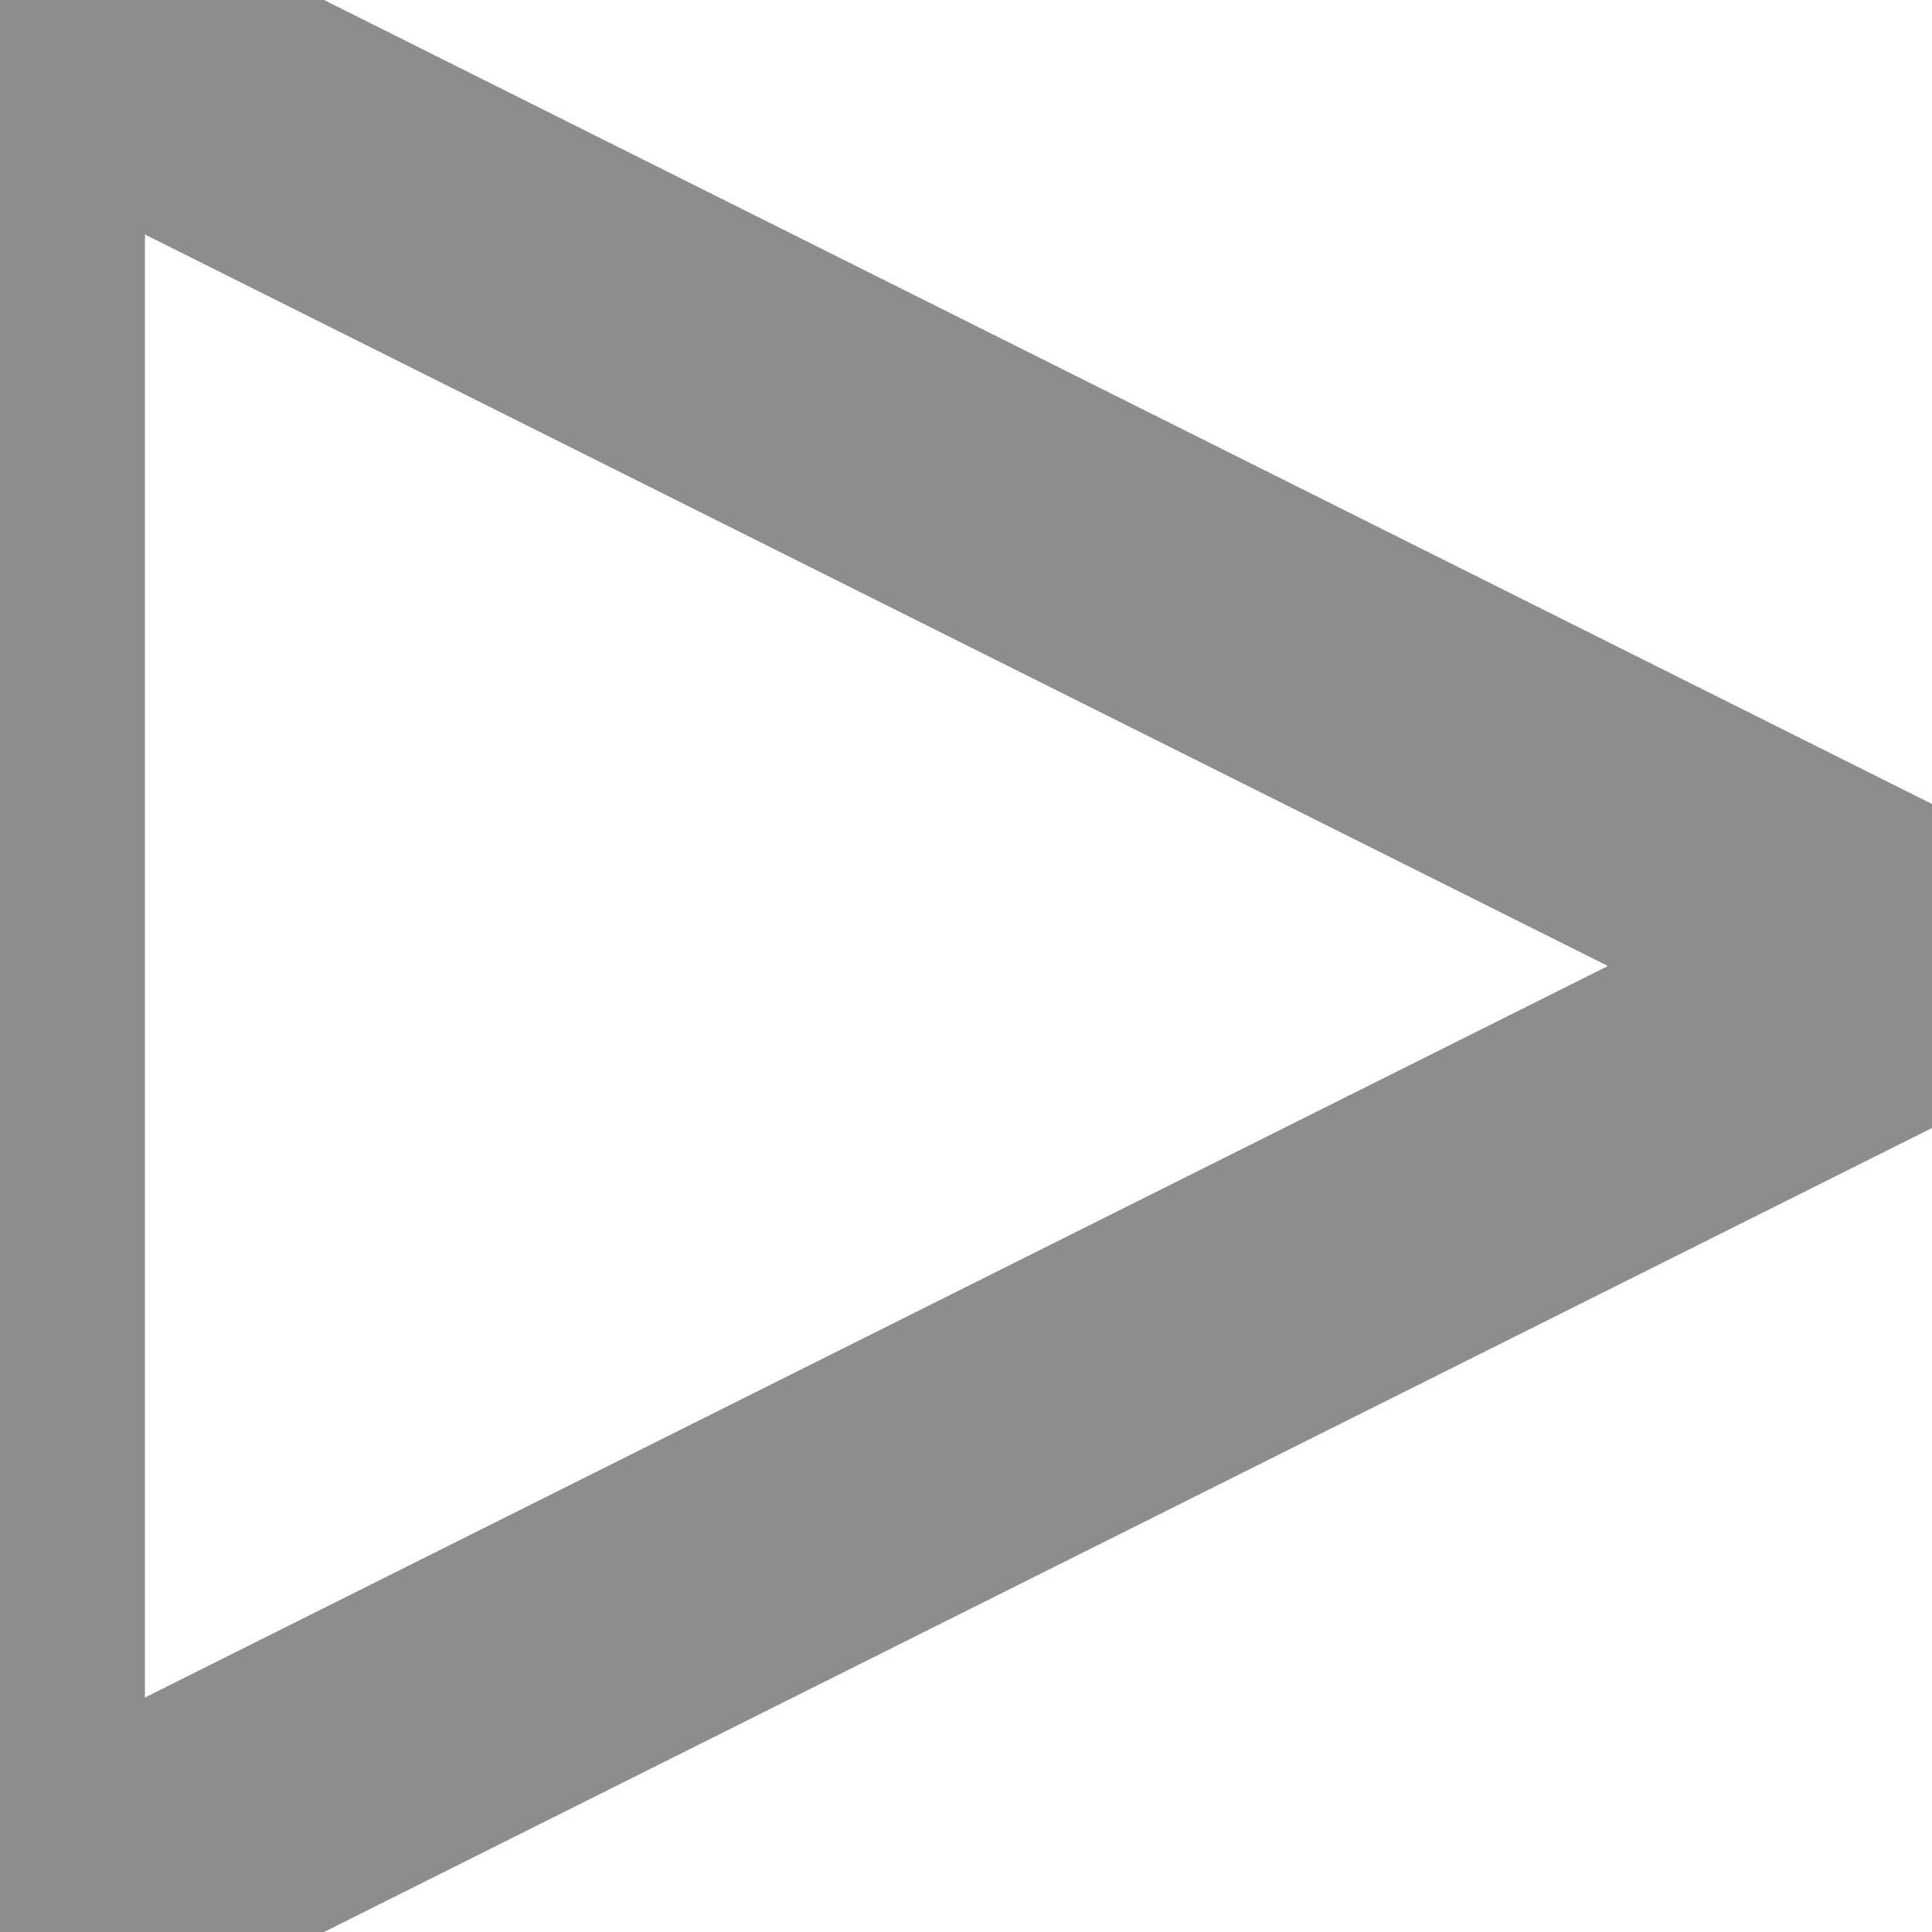
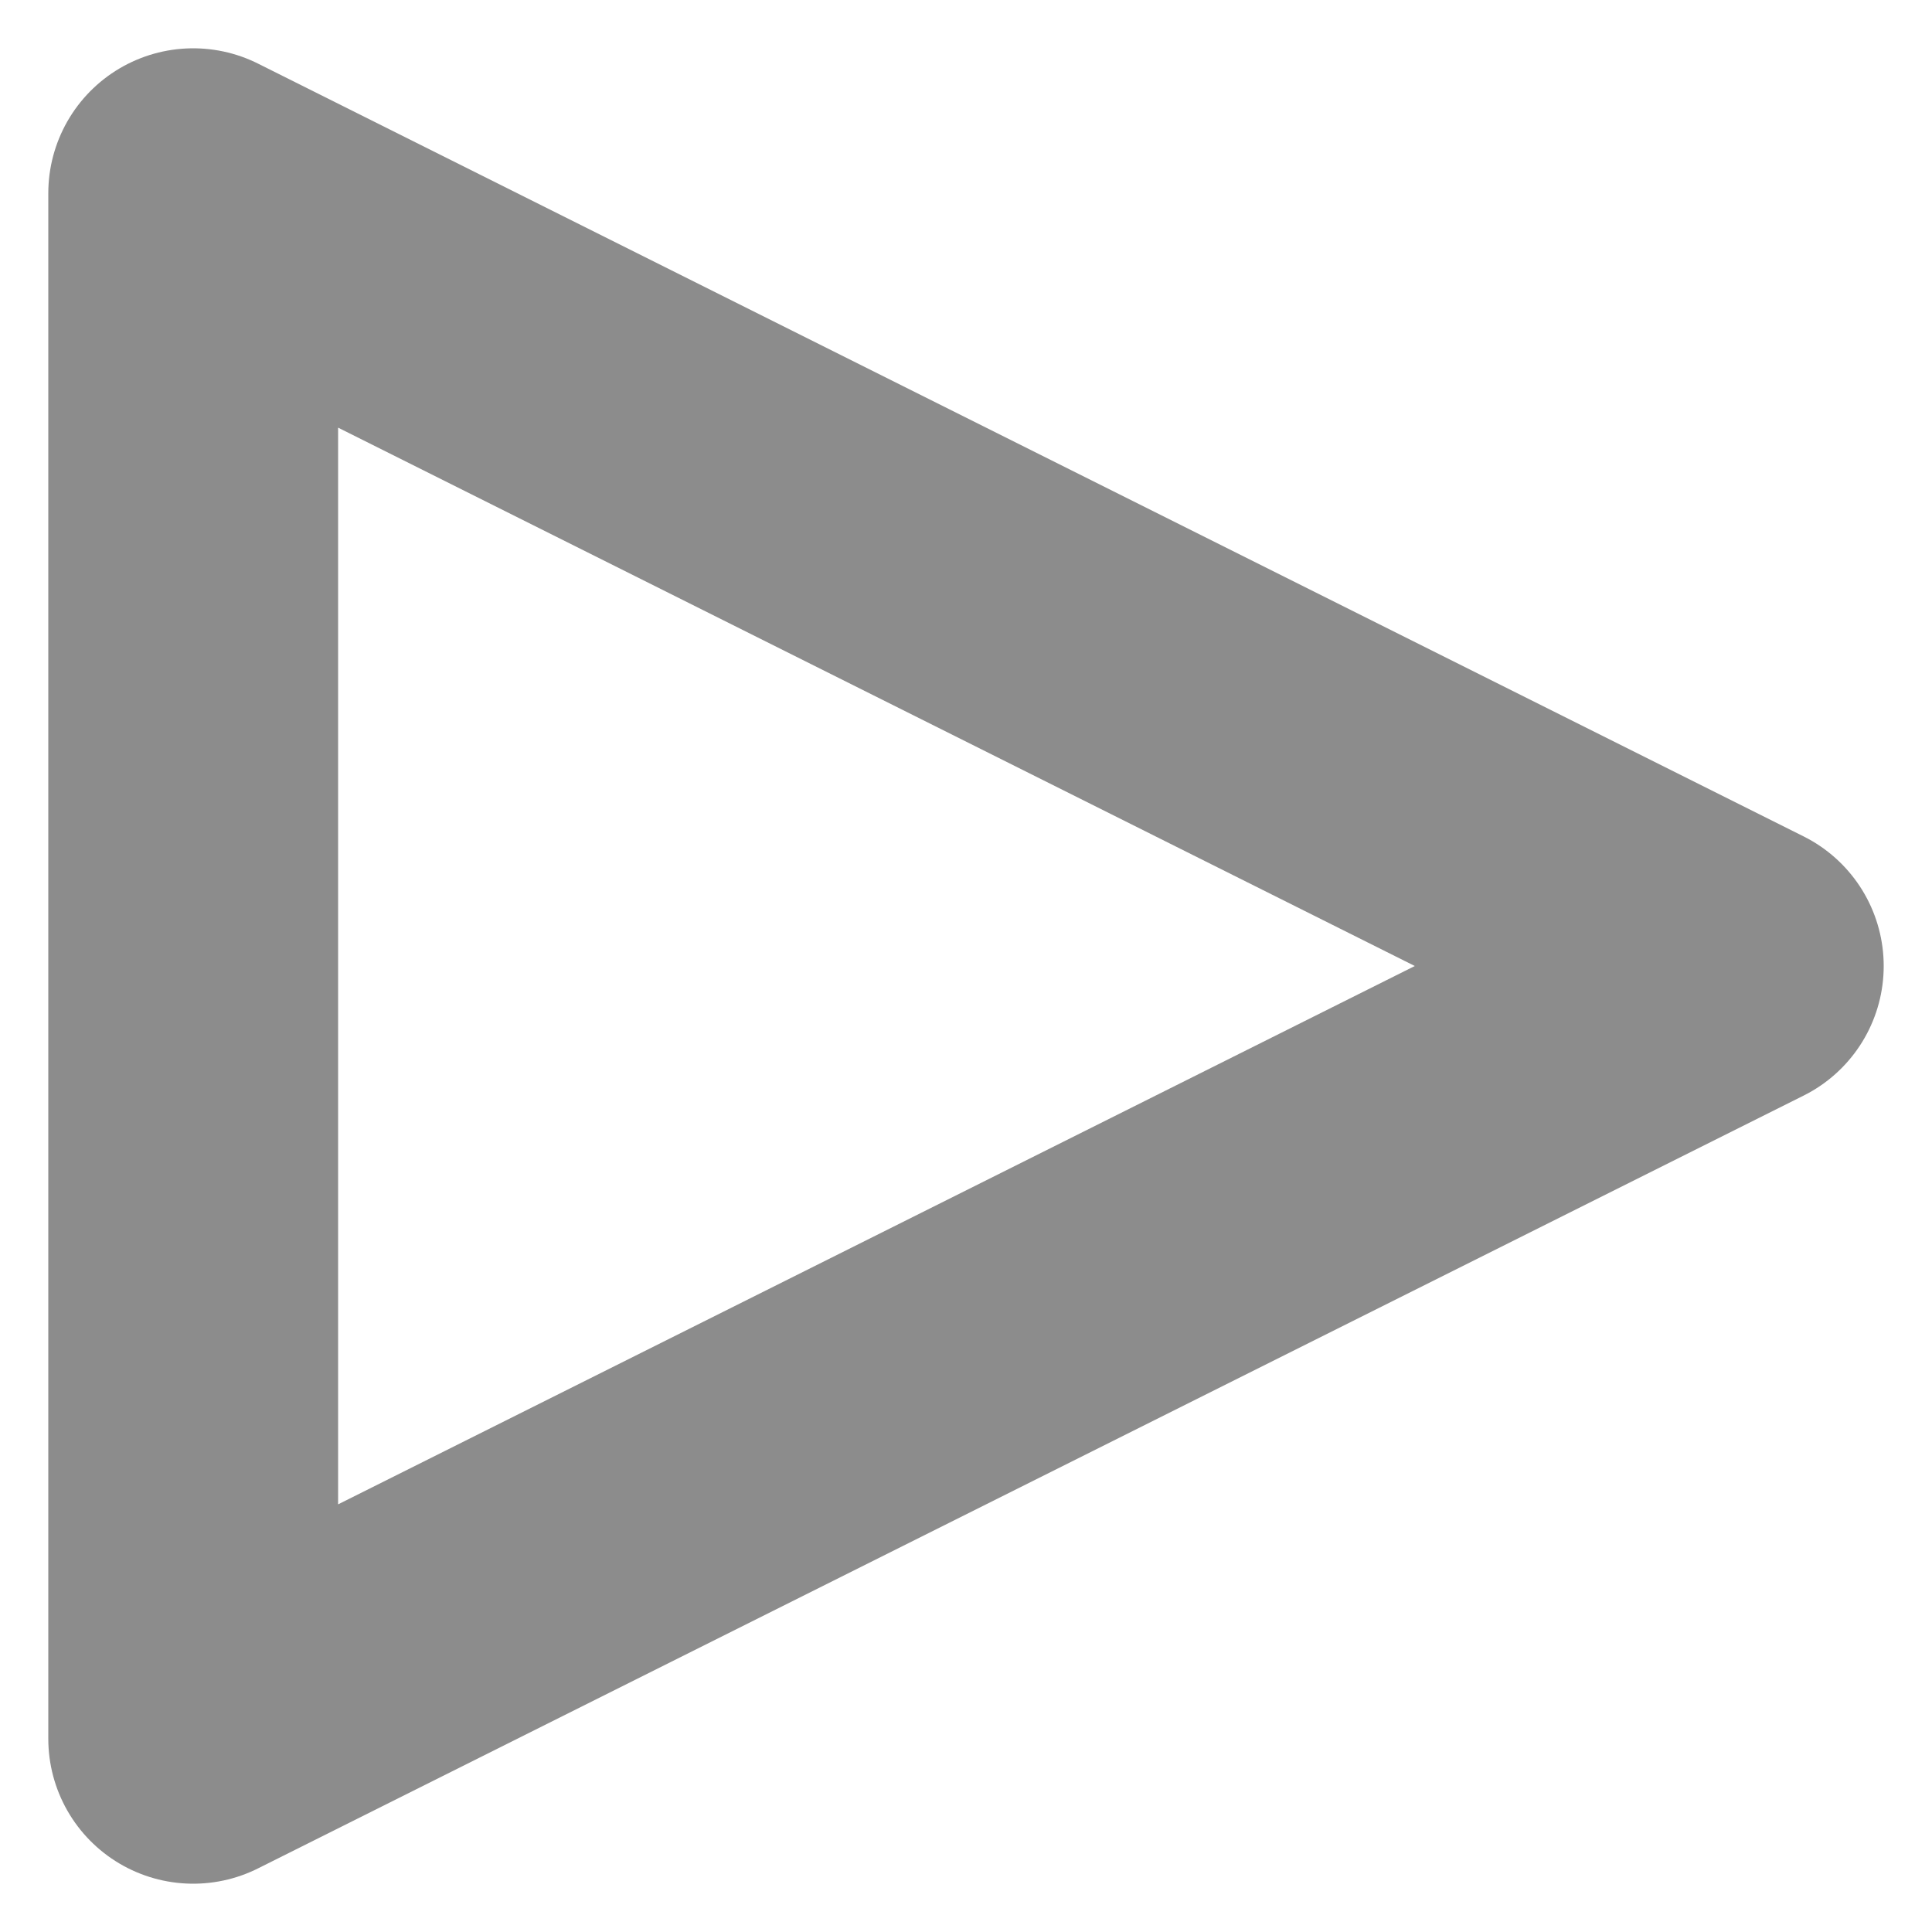
<svg xmlns="http://www.w3.org/2000/svg" height="10" width="10">
-   <polygon points="0,0 10,5 0,10" style="fill:none;stroke:#8c8c8c;stroke-width:1.5;" />
+   <polygon points="1,1 9,5 1,9" style="fill:none;stroke:#8c8c8c;stroke-width:1.5;stroke-linecap:round;stroke-linejoin:round;" />
</svg>
